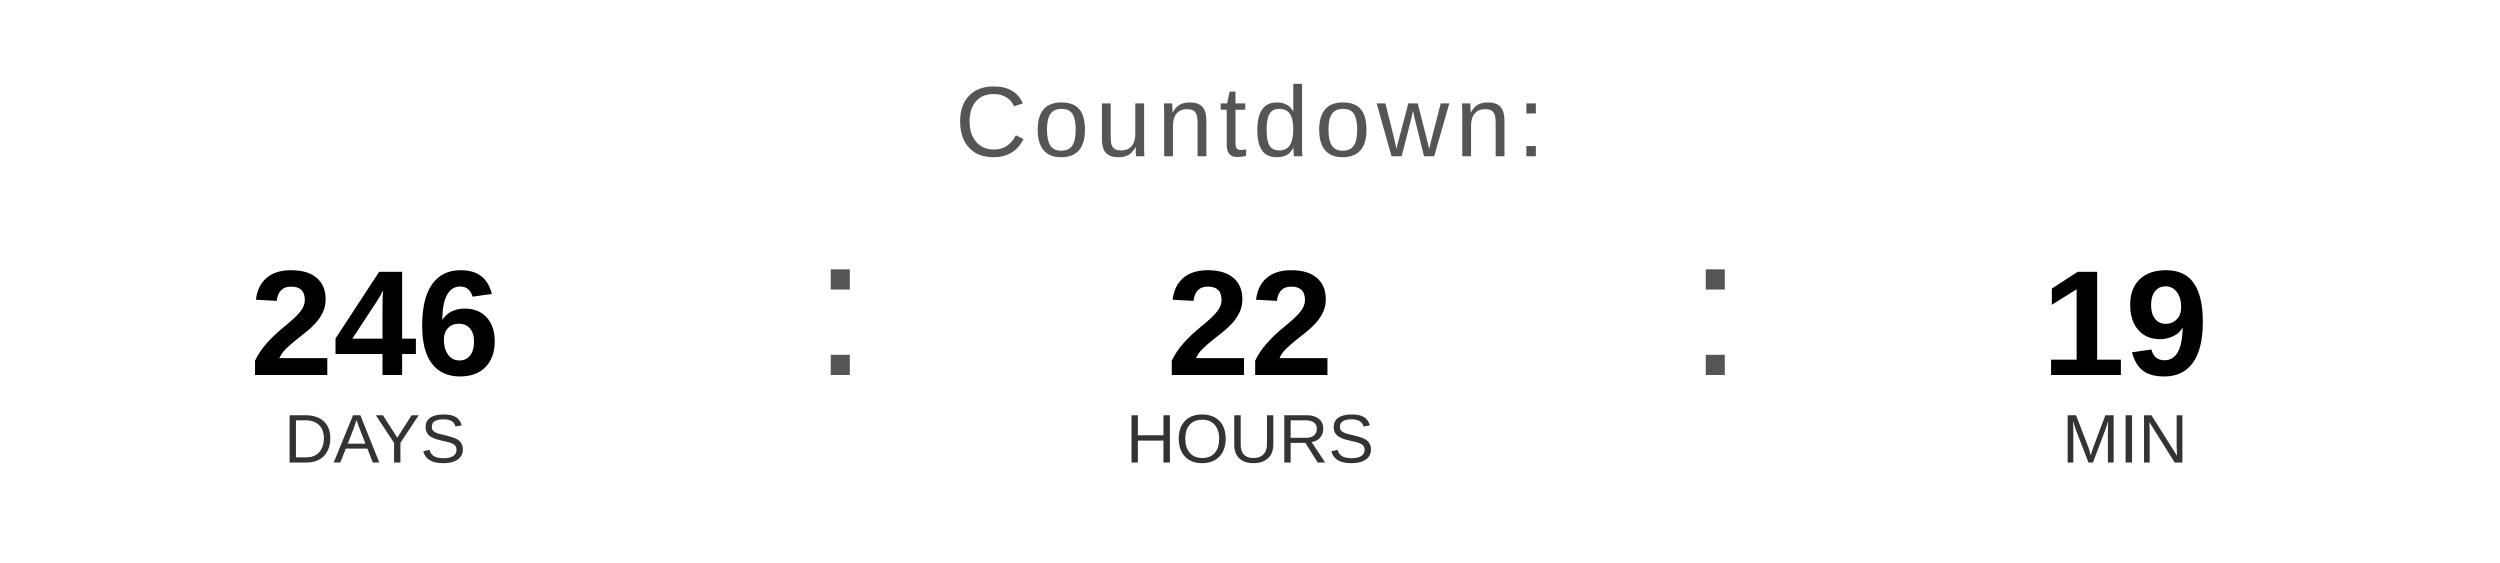
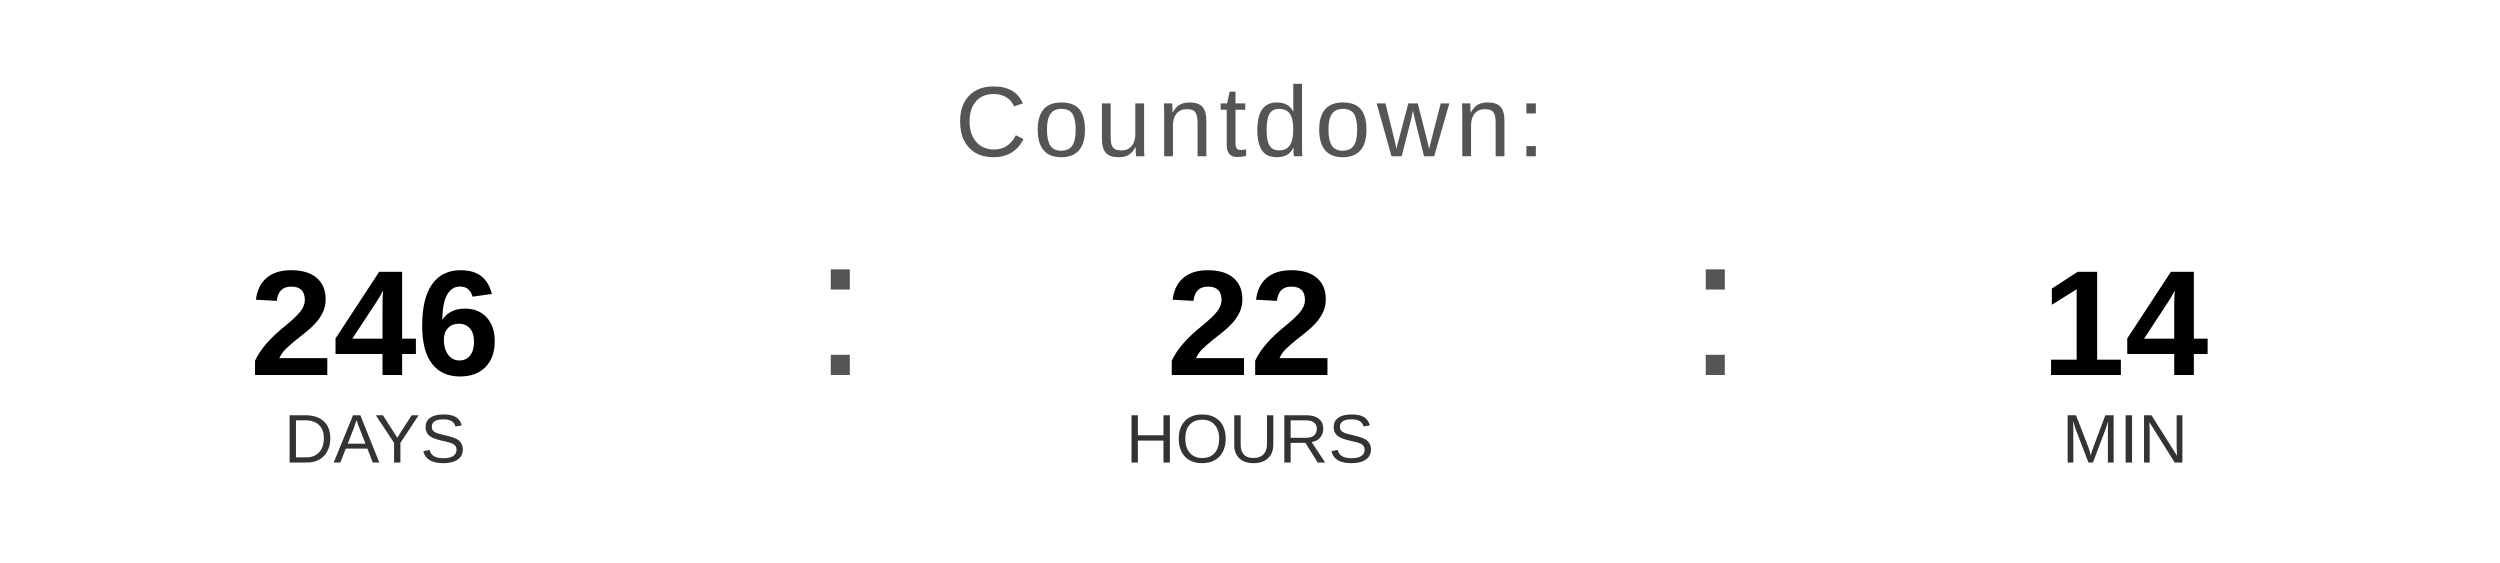
<svg xmlns="http://www.w3.org/2000/svg" width="400" height="90" viewBox="0 0 400 90">
  <text x="200" y="25" font-family="Arial, Helvetica, sans-serif" font-size="16" fill="#555555" text-anchor="middle" letter-spacing="1">
    Countdown:
  </text>
  <text x="60" y="60" font-family="Arial, Helvetica, sans-serif" font-size="24" font-weight="bold" fill="#000000" text-anchor="middle">246</text>
  <text x="60" y="74" font-family="Arial, Helvetica, sans-serif" font-size="11" fill="#333333" text-anchor="middle">DAYS</text>
  <text x="130" y="60" font-family="Arial, sans-serif" font-size="32" fill="#555555">:</text>
  <text x="200" y="60" font-family="Arial, Helvetica, sans-serif" font-size="24" font-weight="bold" fill="#000000" text-anchor="middle">22</text>
  <text x="200" y="74" font-family="Arial, Helvetica, sans-serif" font-size="11" fill="#333333" text-anchor="middle">HOURS</text>
  <text x="270" y="60" font-family="Arial, sans-serif" font-size="32" fill="#555555">:</text>
-   <text x="340" y="60" font-family="Arial, Helvetica, sans-serif" font-size="24" font-weight="bold" fill="#000000" text-anchor="middle">19</text>
+   <text x="340" y="60" font-family="Arial, Helvetica, sans-serif" font-size="24" font-weight="bold" fill="#000000" text-anchor="middle">14</text>
  <text x="340" y="74" font-family="Arial, Helvetica, sans-serif" font-size="11" fill="#333333" text-anchor="middle">MIN</text>
</svg>
